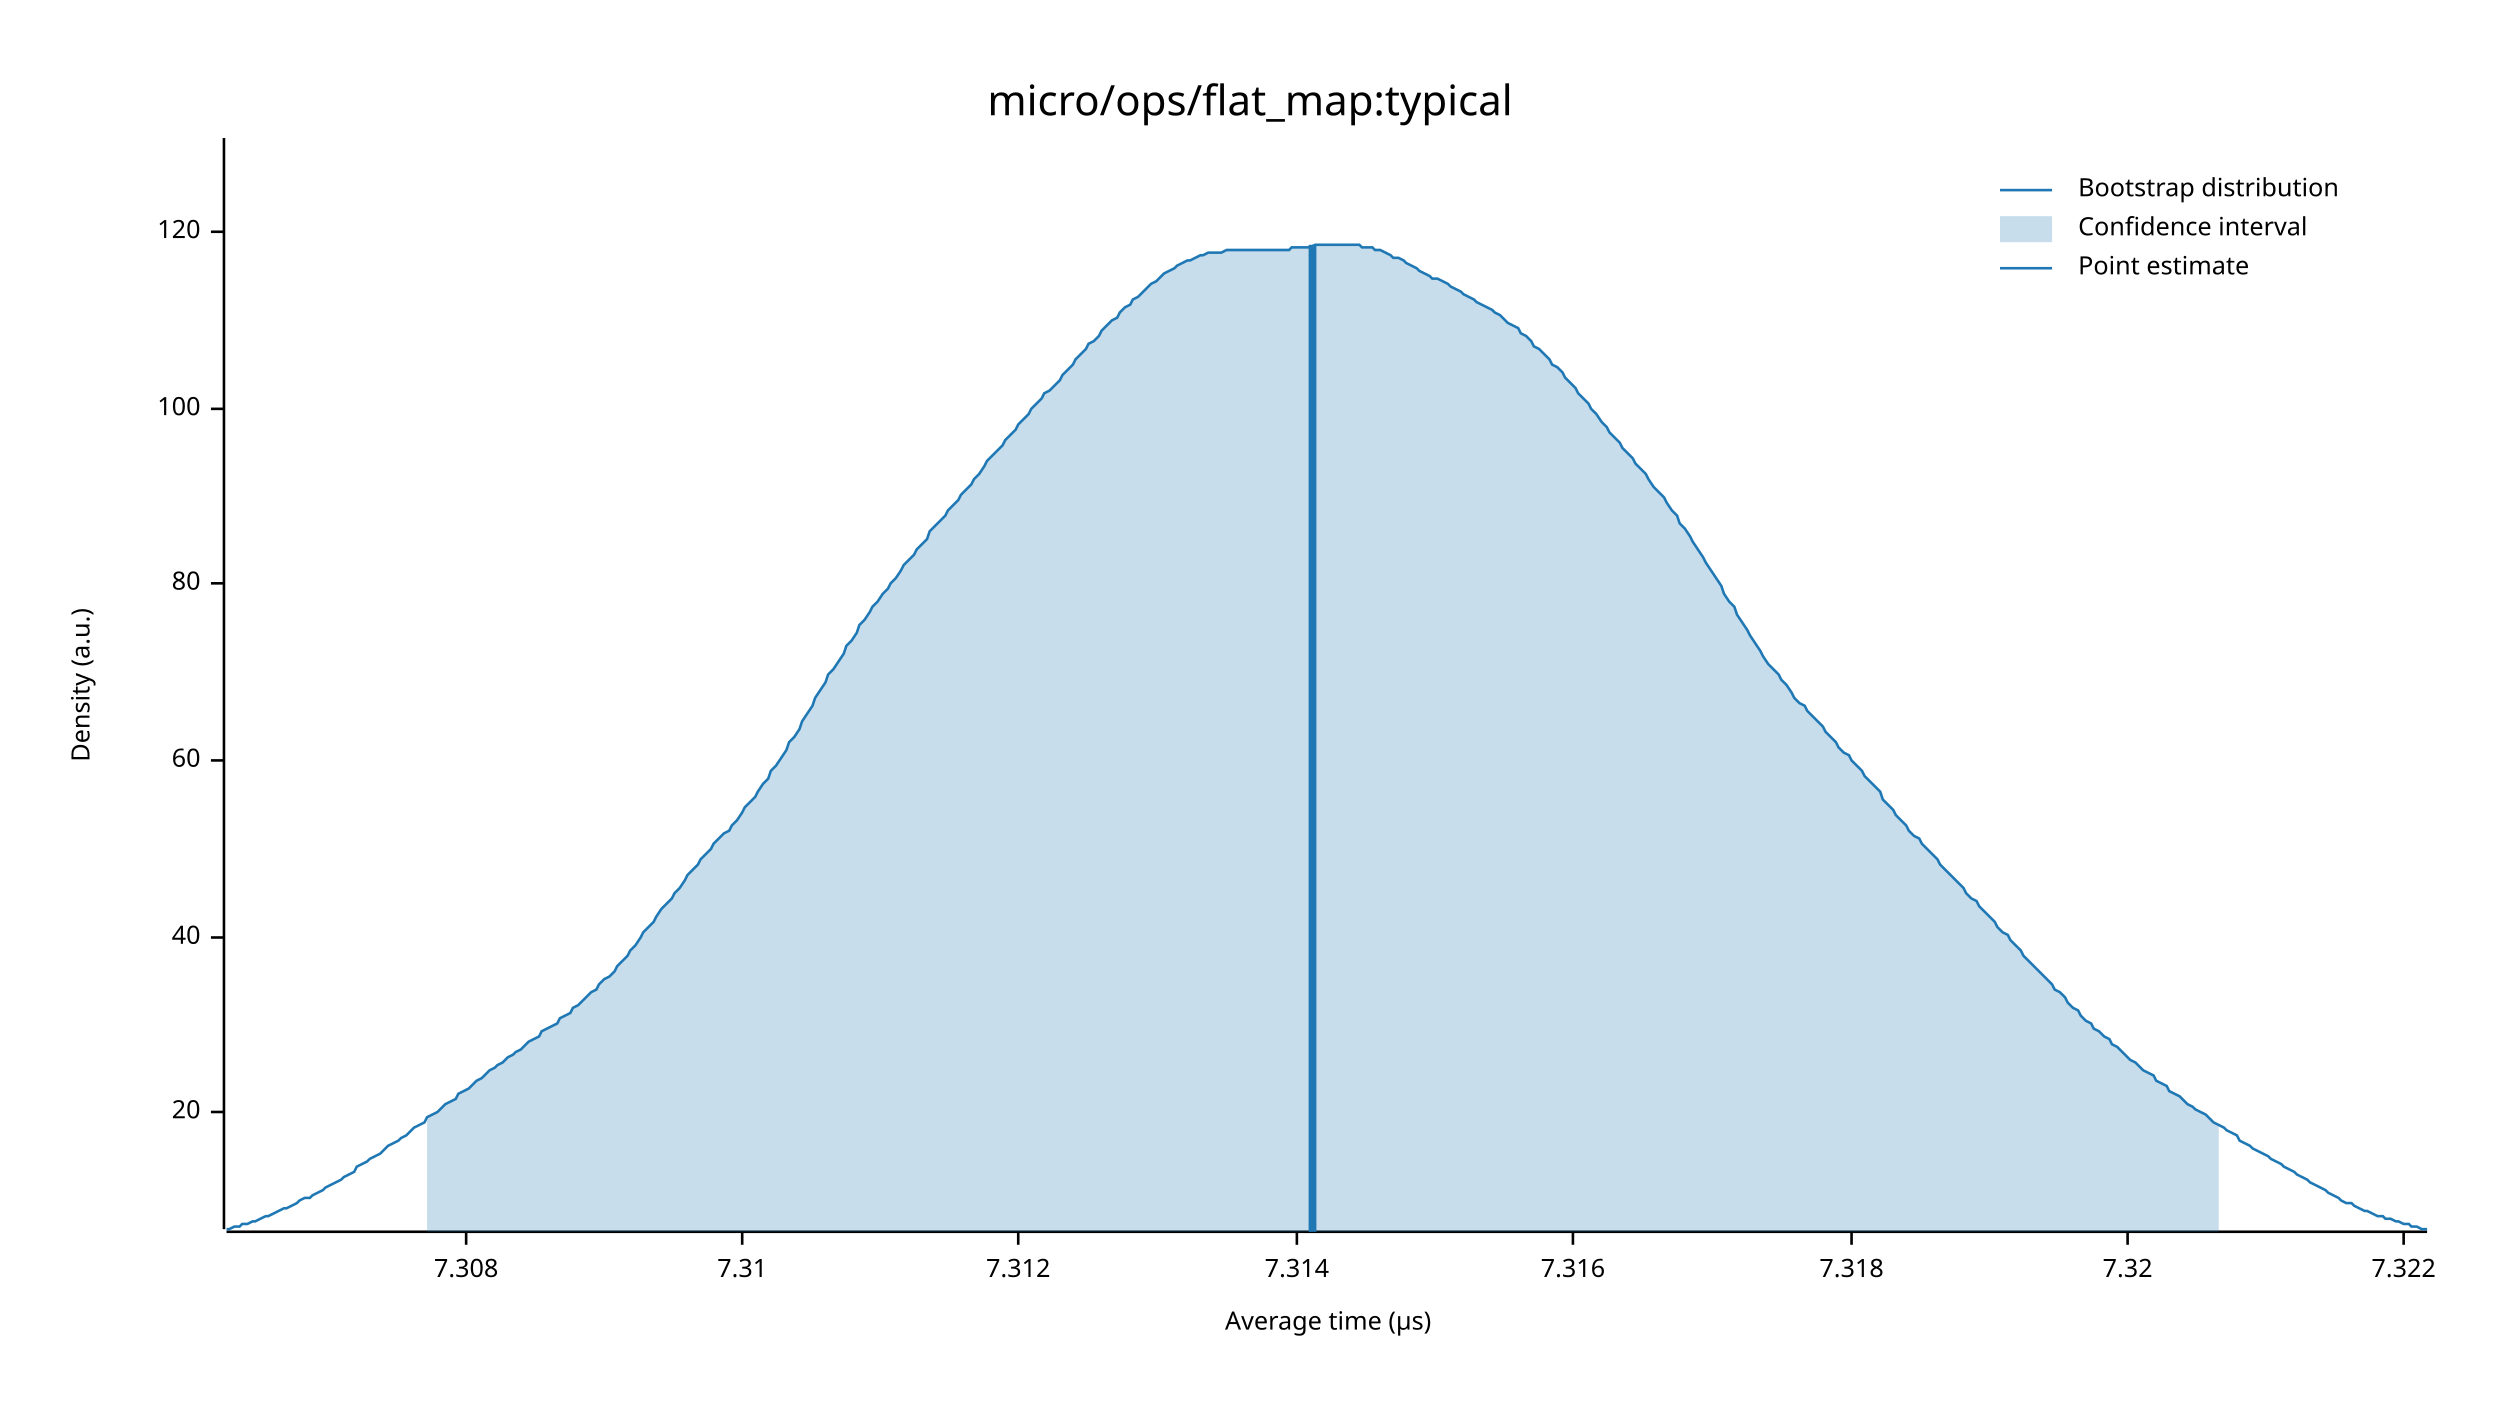
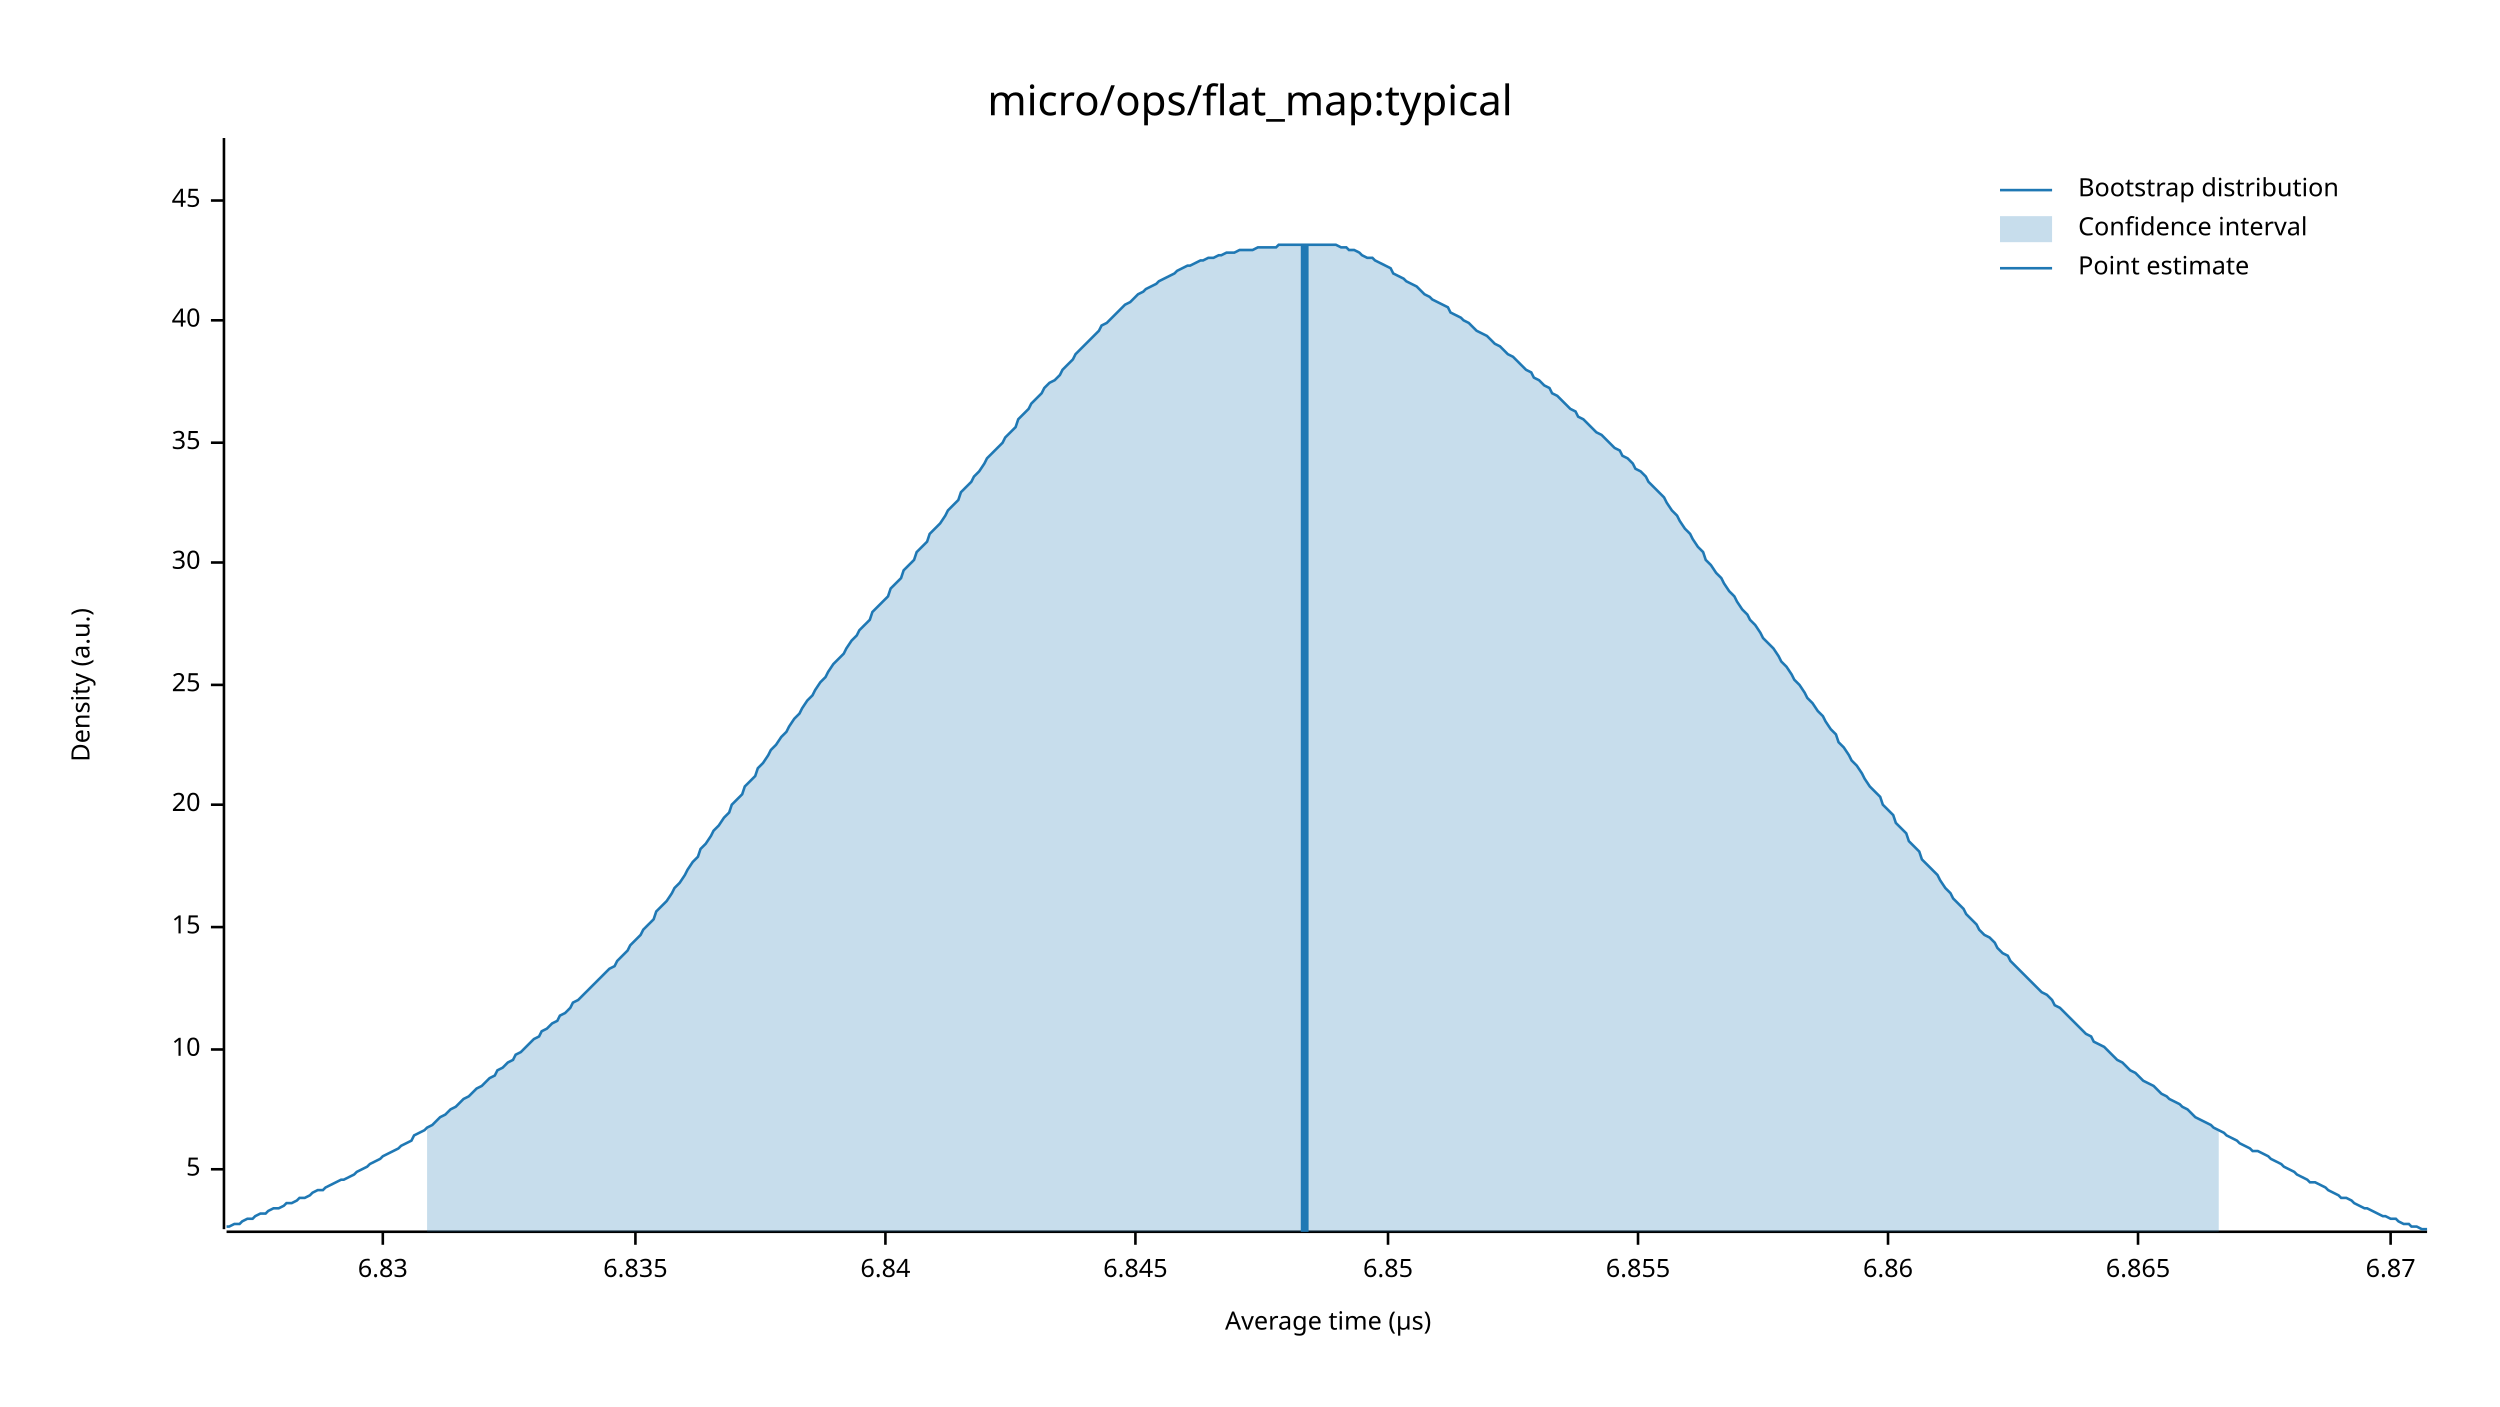
<svg xmlns="http://www.w3.org/2000/svg" width="960" height="540" viewBox="0 0 960 540">
  <text x="480" y="32" dy="0.76em" text-anchor="middle" font-family="sans-serif" font-size="16.129" opacity="1" fill="#000000">
micro/ops/flat_map:typical
</text>
  <text x="27" y="263" dy="0.76em" text-anchor="middle" font-family="sans-serif" font-size="9.677" opacity="1" fill="#000000" transform="rotate(270, 27, 263)">
Density (a.u.)
</text>
  <text x="510" y="513" dy="-0.5ex" text-anchor="middle" font-family="sans-serif" font-size="9.677" opacity="1" fill="#000000">
Average time (µs)
</text>
  <polyline fill="none" opacity="1" stroke="#000000" stroke-width="1" points="86,53 86,472 " />
-   <text x="77" y="427" dy="0.5ex" text-anchor="end" font-family="sans-serif" font-size="9.677" opacity="1" fill="#000000">
+   <text x="77" y="449" dy="0.5ex" text-anchor="end" font-family="sans-serif" font-size="9.677" opacity="1" fill="#000000">
+ 5
+ </text>
+   <polyline fill="none" opacity="1" stroke="#000000" stroke-width="1" points="81,449 86,449 " />
+   <text x="77" y="403" dy="0.5ex" text-anchor="end" font-family="sans-serif" font-size="9.677" opacity="1" fill="#000000">
+ 10
+ </text>
+   <polyline fill="none" opacity="1" stroke="#000000" stroke-width="1" points="81,403 86,403 " />
+   <text x="77" y="356" dy="0.5ex" text-anchor="end" font-family="sans-serif" font-size="9.677" opacity="1" fill="#000000">
+ 15
+ </text>
+   <polyline fill="none" opacity="1" stroke="#000000" stroke-width="1" points="81,356 86,356 " />
+   <text x="77" y="309" dy="0.5ex" text-anchor="end" font-family="sans-serif" font-size="9.677" opacity="1" fill="#000000">
20
</text>
-   <polyline fill="none" opacity="1" stroke="#000000" stroke-width="1" points="81,427 86,427 " />
-   <text x="77" y="360" dy="0.5ex" text-anchor="end" font-family="sans-serif" font-size="9.677" opacity="1" fill="#000000">
+   <polyline fill="none" opacity="1" stroke="#000000" stroke-width="1" points="81,309 86,309 " />
+   <text x="77" y="263" dy="0.5ex" text-anchor="end" font-family="sans-serif" font-size="9.677" opacity="1" fill="#000000">
+ 25
+ </text>
+   <polyline fill="none" opacity="1" stroke="#000000" stroke-width="1" points="81,263 86,263 " />
+   <text x="77" y="216" dy="0.5ex" text-anchor="end" font-family="sans-serif" font-size="9.677" opacity="1" fill="#000000">
+ 30
+ </text>
+   <polyline fill="none" opacity="1" stroke="#000000" stroke-width="1" points="81,216 86,216 " />
+   <text x="77" y="170" dy="0.5ex" text-anchor="end" font-family="sans-serif" font-size="9.677" opacity="1" fill="#000000">
+ 35
+ </text>
+   <polyline fill="none" opacity="1" stroke="#000000" stroke-width="1" points="81,170 86,170 " />
+   <text x="77" y="123" dy="0.5ex" text-anchor="end" font-family="sans-serif" font-size="9.677" opacity="1" fill="#000000">
40
</text>
-   <polyline fill="none" opacity="1" stroke="#000000" stroke-width="1" points="81,360 86,360 " />
-   <text x="77" y="292" dy="0.5ex" text-anchor="end" font-family="sans-serif" font-size="9.677" opacity="1" fill="#000000">
- 60
+   <polyline fill="none" opacity="1" stroke="#000000" stroke-width="1" points="81,123 86,123 " />
+   <text x="77" y="77" dy="0.5ex" text-anchor="end" font-family="sans-serif" font-size="9.677" opacity="1" fill="#000000">
+ 45
</text>
-   <polyline fill="none" opacity="1" stroke="#000000" stroke-width="1" points="81,292 86,292 " />
-   <text x="77" y="224" dy="0.5ex" text-anchor="end" font-family="sans-serif" font-size="9.677" opacity="1" fill="#000000">
- 80
+   <polyline fill="none" opacity="1" stroke="#000000" stroke-width="1" points="81,77 86,77 " />
+   <polyline fill="none" opacity="1" stroke="#000000" stroke-width="1" points="87,473 932,473 " />
+   <text x="147" y="483" dy="0.76em" text-anchor="middle" font-family="sans-serif" font-size="9.677" opacity="1" fill="#000000">
+ 6.83
</text>
-   <polyline fill="none" opacity="1" stroke="#000000" stroke-width="1" points="81,224 86,224 " />
-   <text x="77" y="157" dy="0.5ex" text-anchor="end" font-family="sans-serif" font-size="9.677" opacity="1" fill="#000000">
- 100
+   <polyline fill="none" opacity="1" stroke="#000000" stroke-width="1" points="147,473 147,478 " />
+   <text x="244" y="483" dy="0.76em" text-anchor="middle" font-family="sans-serif" font-size="9.677" opacity="1" fill="#000000">
+ 6.835
</text>
-   <polyline fill="none" opacity="1" stroke="#000000" stroke-width="1" points="81,157 86,157 " />
-   <text x="77" y="89" dy="0.5ex" text-anchor="end" font-family="sans-serif" font-size="9.677" opacity="1" fill="#000000">
- 120
+   <polyline fill="none" opacity="1" stroke="#000000" stroke-width="1" points="244,473 244,478 " />
+   <text x="340" y="483" dy="0.76em" text-anchor="middle" font-family="sans-serif" font-size="9.677" opacity="1" fill="#000000">
+ 6.84
</text>
-   <polyline fill="none" opacity="1" stroke="#000000" stroke-width="1" points="81,89 86,89 " />
-   <polyline fill="none" opacity="1" stroke="#000000" stroke-width="1" points="87,473 932,473 " />
-   <text x="179" y="483" dy="0.76em" text-anchor="middle" font-family="sans-serif" font-size="9.677" opacity="1" fill="#000000">
- 7.308
+   <polyline fill="none" opacity="1" stroke="#000000" stroke-width="1" points="340,473 340,478 " />
+   <text x="436" y="483" dy="0.76em" text-anchor="middle" font-family="sans-serif" font-size="9.677" opacity="1" fill="#000000">
+ 6.845
</text>
-   <polyline fill="none" opacity="1" stroke="#000000" stroke-width="1" points="179,473 179,478 " />
-   <text x="285" y="483" dy="0.76em" text-anchor="middle" font-family="sans-serif" font-size="9.677" opacity="1" fill="#000000">
- 7.31
+   <polyline fill="none" opacity="1" stroke="#000000" stroke-width="1" points="436,473 436,478 " />
+   <text x="533" y="483" dy="0.76em" text-anchor="middle" font-family="sans-serif" font-size="9.677" opacity="1" fill="#000000">
+ 6.85
</text>
-   <polyline fill="none" opacity="1" stroke="#000000" stroke-width="1" points="285,473 285,478 " />
-   <text x="391" y="483" dy="0.76em" text-anchor="middle" font-family="sans-serif" font-size="9.677" opacity="1" fill="#000000">
- 7.312
+   <polyline fill="none" opacity="1" stroke="#000000" stroke-width="1" points="533,473 533,478 " />
+   <text x="629" y="483" dy="0.76em" text-anchor="middle" font-family="sans-serif" font-size="9.677" opacity="1" fill="#000000">
+ 6.855
</text>
-   <polyline fill="none" opacity="1" stroke="#000000" stroke-width="1" points="391,473 391,478 " />
-   <text x="498" y="483" dy="0.76em" text-anchor="middle" font-family="sans-serif" font-size="9.677" opacity="1" fill="#000000">
- 7.314
+   <polyline fill="none" opacity="1" stroke="#000000" stroke-width="1" points="629,473 629,478 " />
+   <text x="725" y="483" dy="0.76em" text-anchor="middle" font-family="sans-serif" font-size="9.677" opacity="1" fill="#000000">
+ 6.86
</text>
-   <polyline fill="none" opacity="1" stroke="#000000" stroke-width="1" points="498,473 498,478 " />
-   <text x="604" y="483" dy="0.76em" text-anchor="middle" font-family="sans-serif" font-size="9.677" opacity="1" fill="#000000">
- 7.316
+   <polyline fill="none" opacity="1" stroke="#000000" stroke-width="1" points="725,473 725,478 " />
+   <text x="821" y="483" dy="0.76em" text-anchor="middle" font-family="sans-serif" font-size="9.677" opacity="1" fill="#000000">
+ 6.865
</text>
-   <polyline fill="none" opacity="1" stroke="#000000" stroke-width="1" points="604,473 604,478 " />
-   <text x="711" y="483" dy="0.76em" text-anchor="middle" font-family="sans-serif" font-size="9.677" opacity="1" fill="#000000">
- 7.318
+   <polyline fill="none" opacity="1" stroke="#000000" stroke-width="1" points="821,473 821,478 " />
+   <text x="918" y="483" dy="0.76em" text-anchor="middle" font-family="sans-serif" font-size="9.677" opacity="1" fill="#000000">
+ 6.87
</text>
-   <polyline fill="none" opacity="1" stroke="#000000" stroke-width="1" points="711,473 711,478 " />
-   <text x="817" y="483" dy="0.76em" text-anchor="middle" font-family="sans-serif" font-size="9.677" opacity="1" fill="#000000">
- 7.32
- </text>
-   <polyline fill="none" opacity="1" stroke="#000000" stroke-width="1" points="817,473 817,478 " />
-   <text x="923" y="483" dy="0.76em" text-anchor="middle" font-family="sans-serif" font-size="9.677" opacity="1" fill="#000000">
- 7.322
- </text>
-   <polyline fill="none" opacity="1" stroke="#000000" stroke-width="1" points="923,473 923,478 " />
-   <polyline fill="none" opacity="1" stroke="#1F78B4" stroke-width="1" points="87,472 88,472 90,471 92,471 93,470 95,470 97,469 98,469 100,468 102,467 103,467 105,466 107,465 109,464 110,464 112,463 114,462 115,461 117,460 119,460 120,459 122,458 124,457 125,456 127,455 129,454 131,453 132,452 134,451 136,450 137,448 139,447 141,446 142,445 144,444 146,443 147,442 149,440 151,439 153,438 154,437 156,436 158,434 159,433 161,432 163,431 164,429 166,428 168,427 169,426 171,424 173,423 175,422 176,420 178,419 180,418 181,417 183,415 185,414 186,413 188,411 190,410 191,409 193,408 195,406 197,405 198,404 200,403 202,401 203,400 205,399 207,398 208,396 210,395 212,394 214,393 215,391 217,390 219,389 220,387 222,386 224,384 225,383 227,381 229,380 230,378 232,376 234,375 236,373 237,371 239,369 241,367 242,365 244,363 246,360 247,358 249,356 251,354 252,352 254,349 256,347 258,345 259,343 261,341 263,338 264,336 266,334 268,332 269,330 271,328 273,326 274,324 276,322 278,320 280,319 281,317 283,315 285,312 286,310 288,308 290,306 291,304 293,301 295,299 296,296 298,294 300,291 302,288 303,285 305,283 307,280 308,277 310,274 312,271 313,268 315,265 317,262 318,259 320,257 322,254 324,251 325,248 327,246 329,243 330,240 332,238 334,235 335,233 337,231 339,228 341,226 342,224 344,222 346,219 347,217 349,215 351,213 352,211 354,209 356,207 357,204 359,202 361,200 363,198 364,196 366,194 368,192 369,190 371,188 373,186 374,184 376,182 378,179 379,177 381,175 383,173 385,171 386,169 388,167 390,165 391,163 393,161 395,159 396,157 398,155 400,153 401,151 403,150 405,148 407,146 408,144 410,142 412,140 413,138 415,136 417,134 418,132 420,131 422,129 423,127 425,125 427,123 429,122 430,120 432,118 434,117 435,115 437,114 439,112 440,111 442,109 444,108 445,107 447,105 449,104 451,103 452,102 454,101 456,100 457,100 459,99 461,98 462,98 464,97 466,97 468,97 469,97 471,96 473,96 474,96 476,96 478,96 479,96 481,96 483,96 484,96 486,96 488,96 490,96 491,96 493,96 495,96 496,95 498,95 500,95 501,95 503,95 505,94 506,94 508,94 510,94 512,94 513,94 515,94 517,94 518,94 520,94 522,94 523,95 525,95 527,95 528,96 530,96 532,97 534,98 535,99 537,99 539,100 540,101 542,102 544,103 545,104 547,105 549,106 550,107 552,107 554,108 556,109 557,110 559,111 561,112 562,113 564,114 566,115 567,116 569,117 571,118 573,119 574,120 576,121 578,123 579,124 581,125 583,126 584,128 586,129 588,131 589,133 591,134 593,136 595,138 596,140 598,141 600,143 601,145 603,147 605,149 606,151 608,153 610,155 611,157 613,159 615,162 617,164 618,166 620,168 622,170 623,172 625,174 627,176 628,178 630,180 632,182 633,184 635,187 637,189 639,191 640,193 642,196 644,198 645,201 647,203 649,206 650,208 652,211 654,214 655,216 657,219 659,222 661,225 662,228 664,231 666,233 667,236 669,239 671,242 672,244 674,247 676,250 677,252 679,255 681,257 683,259 684,261 686,263 688,266 689,268 691,270 693,271 694,273 696,275 698,277 700,279 701,281 703,283 705,285 706,287 708,289 710,290 711,292 713,294 715,296 716,298 718,300 720,302 722,304 723,307 725,309 727,311 728,313 730,315 732,317 733,319 735,321 737,322 738,324 740,326 742,328 744,330 745,332 747,334 749,336 750,337 752,339 754,341 755,343 757,345 759,346 760,348 762,350 764,352 766,354 767,356 769,358 771,359 772,361 774,363 776,365 777,367 779,369 781,371 782,372 784,374 786,376 788,378 789,380 791,381 793,383 794,385 796,387 798,388 799,390 801,392 803,393 804,395 806,396 808,398 810,399 811,401 813,402 815,404 816,405 818,407 820,408 821,409 823,411 825,412 827,413 828,415 830,416 832,417 833,419 835,420 837,421 838,422 840,424 842,425 843,426 845,427 847,428 849,430 850,431 852,432 854,433 855,434 857,435 859,436 860,438 862,439 864,440 865,441 867,442 869,443 871,444 872,445 874,446 876,447 877,448 879,449 881,450 882,451 884,452 886,453 887,454 889,455 891,456 893,457 894,458 896,459 898,460 899,461 901,462 903,462 904,463 906,464 908,465 909,465 911,466 913,467 915,467 916,468 918,468 920,469 921,469 923,470 925,470 926,471 928,471 930,472 932,472 " />
-   <polygon opacity="0.25" fill="#1F78B4" points="164,429 166,428 168,427 169,426 171,424 173,423 175,422 176,420 178,419 180,418 181,417 183,415 185,414 186,413 188,411 190,410 191,409 193,408 195,406 197,405 198,404 200,403 202,401 203,400 205,399 207,398 208,396 210,395 212,394 214,393 215,391 217,390 219,389 220,387 222,386 224,384 225,383 227,381 229,380 230,378 232,376 234,375 236,373 237,371 239,369 241,367 242,365 244,363 246,360 247,358 249,356 251,354 252,352 254,349 256,347 258,345 259,343 261,341 263,338 264,336 266,334 268,332 269,330 271,328 273,326 274,324 276,322 278,320 280,319 281,317 283,315 285,312 286,310 288,308 290,306 291,304 293,301 295,299 296,296 298,294 300,291 302,288 303,285 305,283 307,280 308,277 310,274 312,271 313,268 315,265 317,262 318,259 320,257 322,254 324,251 325,248 327,246 329,243 330,240 332,238 334,235 335,233 337,231 339,228 341,226 342,224 344,222 346,219 347,217 349,215 351,213 352,211 354,209 356,207 357,204 359,202 361,200 363,198 364,196 366,194 368,192 369,190 371,188 373,186 374,184 376,182 378,179 379,177 381,175 383,173 385,171 386,169 388,167 390,165 391,163 393,161 395,159 396,157 398,155 400,153 401,151 403,150 405,148 407,146 408,144 410,142 412,140 413,138 415,136 417,134 418,132 420,131 422,129 423,127 425,125 427,123 429,122 430,120 432,118 434,117 435,115 437,114 439,112 440,111 442,109 444,108 445,107 447,105 449,104 451,103 452,102 454,101 456,100 457,100 459,99 461,98 462,98 464,97 466,97 468,97 469,97 471,96 473,96 474,96 476,96 478,96 479,96 481,96 483,96 484,96 486,96 488,96 490,96 491,96 493,96 495,96 496,95 498,95 500,95 501,95 503,95 505,94 506,94 508,94 510,94 512,94 513,94 515,94 517,94 518,94 520,94 522,94 523,95 525,95 527,95 528,96 530,96 532,97 534,98 535,99 537,99 539,100 540,101 542,102 544,103 545,104 547,105 549,106 550,107 552,107 554,108 556,109 557,110 559,111 561,112 562,113 564,114 566,115 567,116 569,117 571,118 573,119 574,120 576,121 578,123 579,124 581,125 583,126 584,128 586,129 588,131 589,133 591,134 593,136 595,138 596,140 598,141 600,143 601,145 603,147 605,149 606,151 608,153 610,155 611,157 613,159 615,162 617,164 618,166 620,168 622,170 623,172 625,174 627,176 628,178 630,180 632,182 633,184 635,187 637,189 639,191 640,193 642,196 644,198 645,201 647,203 649,206 650,208 652,211 654,214 655,216 657,219 659,222 661,225 662,228 664,231 666,233 667,236 669,239 671,242 672,244 674,247 676,250 677,252 679,255 681,257 683,259 684,261 686,263 688,266 689,268 691,270 693,271 694,273 696,275 698,277 700,279 701,281 703,283 705,285 706,287 708,289 710,290 711,292 713,294 715,296 716,298 718,300 720,302 722,304 723,307 725,309 727,311 728,313 730,315 732,317 733,319 735,321 737,322 738,324 740,326 742,328 744,330 745,332 747,334 749,336 750,337 752,339 754,341 755,343 757,345 759,346 760,348 762,350 764,352 766,354 767,356 769,358 771,359 772,361 774,363 776,365 777,367 779,369 781,371 782,372 784,374 786,376 788,378 789,380 791,381 793,383 794,385 796,387 798,388 799,390 801,392 803,393 804,395 806,396 808,398 810,399 811,401 813,402 815,404 816,405 818,407 820,408 821,409 823,411 825,412 827,413 828,415 830,416 832,417 833,419 835,420 837,421 838,422 840,424 842,425 843,426 845,427 847,428 849,430 850,431 852,432 852,473 164,473 " />
-   <polyline fill="none" opacity="1" stroke="#1F78B4" stroke-width="3" points="504,473 504,94 " />
+   <polyline fill="none" opacity="1" stroke="#000000" stroke-width="1" points="918,473 918,478 " />
+   <polyline fill="none" opacity="1" stroke="#1F78B4" stroke-width="1" points="87,471 88,471 90,470 92,470 93,469 95,468 97,468 98,467 100,466 102,466 103,465 105,464 107,464 109,463 110,462 112,462 114,461 115,460 117,460 119,459 120,458 122,457 124,457 125,456 127,455 129,454 131,453 132,453 134,452 136,451 137,450 139,449 141,448 142,447 144,446 146,445 147,444 149,443 151,442 153,441 154,440 156,439 158,438 159,436 161,435 163,434 164,433 166,432 168,430 169,429 171,428 173,426 175,425 176,424 178,422 180,421 181,420 183,418 185,417 186,416 188,414 190,413 191,411 193,410 195,408 197,407 198,405 200,404 202,402 203,401 205,399 207,398 208,396 210,395 212,393 214,392 215,390 217,389 219,387 220,385 222,384 224,382 225,381 227,379 229,377 230,376 232,374 234,372 236,371 237,369 239,367 241,365 242,363 244,361 246,359 247,357 249,355 251,353 252,350 254,348 256,346 258,343 259,341 261,339 263,336 264,334 266,331 268,329 269,326 271,324 273,321 274,319 276,317 278,314 280,312 281,309 283,307 285,305 286,302 288,300 290,298 291,295 293,293 295,290 296,288 298,286 300,283 302,281 303,279 305,276 307,274 308,272 310,269 312,267 313,265 315,262 317,260 318,258 320,255 322,253 324,251 325,249 327,246 329,244 330,242 332,240 334,238 335,235 337,233 339,231 341,229 342,226 344,224 346,222 347,219 349,217 351,215 352,212 354,210 356,208 357,205 359,203 361,201 363,198 364,196 366,194 368,192 369,189 371,187 373,185 374,183 376,181 378,178 379,176 381,174 383,172 385,170 386,168 388,166 390,164 391,161 393,159 395,157 396,155 398,153 400,151 401,149 403,147 405,146 407,144 408,142 410,140 412,138 413,136 415,134 417,132 418,131 420,129 422,127 423,125 425,124 427,122 429,120 430,119 432,117 434,116 435,115 437,113 439,112 440,111 442,110 444,109 445,108 447,107 449,106 451,105 452,104 454,103 456,102 457,102 459,101 461,100 462,100 464,99 466,99 468,98 469,98 471,97 473,97 474,97 476,96 478,96 479,96 481,96 483,95 484,95 486,95 488,95 490,95 491,94 493,94 495,94 496,94 498,94 500,94 501,94 503,94 505,94 506,94 508,94 510,94 512,94 513,94 515,95 517,95 518,96 520,96 522,97 523,98 525,99 527,99 528,100 530,101 532,102 534,103 535,105 537,106 539,107 540,108 542,109 544,110 545,111 547,113 549,114 550,115 552,116 554,117 556,118 557,120 559,121 561,122 562,123 564,124 566,126 567,127 569,128 571,129 573,131 574,132 576,133 578,135 579,136 581,137 583,139 584,140 586,142 588,143 589,145 591,146 593,148 595,149 596,151 598,152 600,154 601,155 603,157 605,158 606,160 608,161 610,163 611,164 613,166 615,167 617,169 618,170 620,172 622,173 623,175 625,176 627,178 628,180 630,181 632,183 633,185 635,187 637,189 639,191 640,193 642,196 644,198 645,200 647,203 649,205 650,207 652,210 654,212 655,215 657,217 659,220 661,222 662,224 664,227 666,229 667,231 669,234 671,236 672,238 674,240 676,243 677,245 679,247 681,249 683,252 684,254 686,256 688,259 689,261 691,263 693,266 694,268 696,270 698,273 700,275 701,277 703,280 705,282 706,285 708,287 710,290 711,292 713,294 715,297 716,299 718,302 720,304 722,306 723,309 725,311 727,313 728,316 730,318 732,320 733,323 735,325 737,327 738,330 740,332 742,334 744,336 745,338 747,341 749,343 750,345 752,347 754,349 755,351 757,353 759,355 760,357 762,359 764,360 766,362 767,364 769,366 771,367 772,369 774,371 776,373 777,374 779,376 781,378 782,379 784,381 786,382 788,384 789,386 791,387 793,389 794,390 796,392 798,394 799,395 801,397 803,398 804,400 806,401 808,402 810,404 811,405 813,407 815,408 816,409 818,411 820,412 821,413 823,415 825,416 827,417 828,418 830,420 832,421 833,422 835,423 837,424 838,425 840,426 842,428 843,429 845,430 847,431 849,432 850,433 852,434 854,435 855,436 857,437 859,438 860,439 862,440 864,441 865,442 867,442 869,443 871,444 872,445 874,446 876,447 877,448 879,449 881,450 882,451 884,452 886,453 887,454 889,454 891,455 893,456 894,457 896,458 898,459 899,460 901,460 903,461 904,462 906,463 908,464 909,464 911,465 913,466 915,467 916,467 918,468 920,468 921,469 923,470 925,470 926,471 928,471 930,472 932,472 " />
+   <polygon opacity="0.25" fill="#1F78B4" points="164,433 166,432 168,430 169,429 171,428 173,426 175,425 176,424 178,422 180,421 181,420 183,418 185,417 186,416 188,414 190,413 191,411 193,410 195,408 197,407 198,405 200,404 202,402 203,401 205,399 207,398 208,396 210,395 212,393 214,392 215,390 217,389 219,387 220,385 222,384 224,382 225,381 227,379 229,377 230,376 232,374 234,372 236,371 237,369 239,367 241,365 242,363 244,361 246,359 247,357 249,355 251,353 252,350 254,348 256,346 258,343 259,341 261,339 263,336 264,334 266,331 268,329 269,326 271,324 273,321 274,319 276,317 278,314 280,312 281,309 283,307 285,305 286,302 288,300 290,298 291,295 293,293 295,290 296,288 298,286 300,283 302,281 303,279 305,276 307,274 308,272 310,269 312,267 313,265 315,262 317,260 318,258 320,255 322,253 324,251 325,249 327,246 329,244 330,242 332,240 334,238 335,235 337,233 339,231 341,229 342,226 344,224 346,222 347,219 349,217 351,215 352,212 354,210 356,208 357,205 359,203 361,201 363,198 364,196 366,194 368,192 369,189 371,187 373,185 374,183 376,181 378,178 379,176 381,174 383,172 385,170 386,168 388,166 390,164 391,161 393,159 395,157 396,155 398,153 400,151 401,149 403,147 405,146 407,144 408,142 410,140 412,138 413,136 415,134 417,132 418,131 420,129 422,127 423,125 425,124 427,122 429,120 430,119 432,117 434,116 435,115 437,113 439,112 440,111 442,110 444,109 445,108 447,107 449,106 451,105 452,104 454,103 456,102 457,102 459,101 461,100 462,100 464,99 466,99 468,98 469,98 471,97 473,97 474,97 476,96 478,96 479,96 481,96 483,95 484,95 486,95 488,95 490,95 491,94 493,94 495,94 496,94 498,94 500,94 501,94 503,94 505,94 506,94 508,94 510,94 512,94 513,94 515,95 517,95 518,96 520,96 522,97 523,98 525,99 527,99 528,100 530,101 532,102 534,103 535,105 537,106 539,107 540,108 542,109 544,110 545,111 547,113 549,114 550,115 552,116 554,117 556,118 557,120 559,121 561,122 562,123 564,124 566,126 567,127 569,128 571,129 573,131 574,132 576,133 578,135 579,136 581,137 583,139 584,140 586,142 588,143 589,145 591,146 593,148 595,149 596,151 598,152 600,154 601,155 603,157 605,158 606,160 608,161 610,163 611,164 613,166 615,167 617,169 618,170 620,172 622,173 623,175 625,176 627,178 628,180 630,181 632,183 633,185 635,187 637,189 639,191 640,193 642,196 644,198 645,200 647,203 649,205 650,207 652,210 654,212 655,215 657,217 659,220 661,222 662,224 664,227 666,229 667,231 669,234 671,236 672,238 674,240 676,243 677,245 679,247 681,249 683,252 684,254 686,256 688,259 689,261 691,263 693,266 694,268 696,270 698,273 700,275 701,277 703,280 705,282 706,285 708,287 710,290 711,292 713,294 715,297 716,299 718,302 720,304 722,306 723,309 725,311 727,313 728,316 730,318 732,320 733,323 735,325 737,327 738,330 740,332 742,334 744,336 745,338 747,341 749,343 750,345 752,347 754,349 755,351 757,353 759,355 760,357 762,359 764,360 766,362 767,364 769,366 771,367 772,369 774,371 776,373 777,374 779,376 781,378 782,379 784,381 786,382 788,384 789,386 791,387 793,389 794,390 796,392 798,394 799,395 801,397 803,398 804,400 806,401 808,402 810,404 811,405 813,407 815,408 816,409 818,411 820,412 821,413 823,415 825,416 827,417 828,418 830,420 832,421 833,422 835,423 837,424 838,425 840,426 842,428 843,429 845,430 847,431 849,432 850,433 852,434 852,473 164,473 " />
+   <polyline fill="none" opacity="1" stroke="#1F78B4" stroke-width="3" points="501,473 501,94 " />
  <text x="798" y="68" dy="0.76em" text-anchor="start" font-family="sans-serif" font-size="9.677" opacity="1" fill="#000000">
Bootstrap distribution
</text>
  <text x="798" y="83" dy="0.76em" text-anchor="start" font-family="sans-serif" font-size="9.677" opacity="1" fill="#000000">
Confidence interval
</text>
  <text x="798" y="98" dy="0.76em" text-anchor="start" font-family="sans-serif" font-size="9.677" opacity="1" fill="#000000">
Point estimate
</text>
  <polyline fill="none" opacity="1" stroke="#1F78B4" stroke-width="1" points="768,73 788,73 " />
  <rect x="768" y="83" width="20" height="10" opacity="0.25" fill="#1F78B4" stroke="none" />
  <polyline fill="none" opacity="1" stroke="#1F78B4" stroke-width="1" points="768,103 788,103 " />
</svg>
